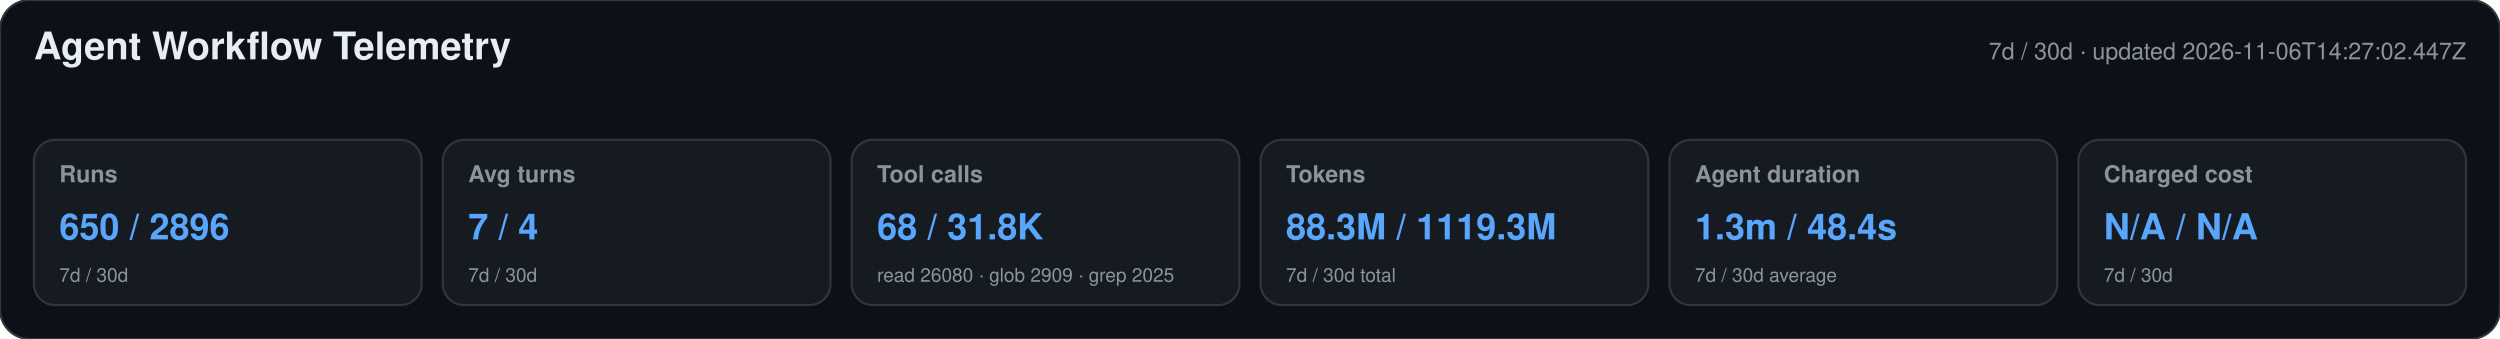
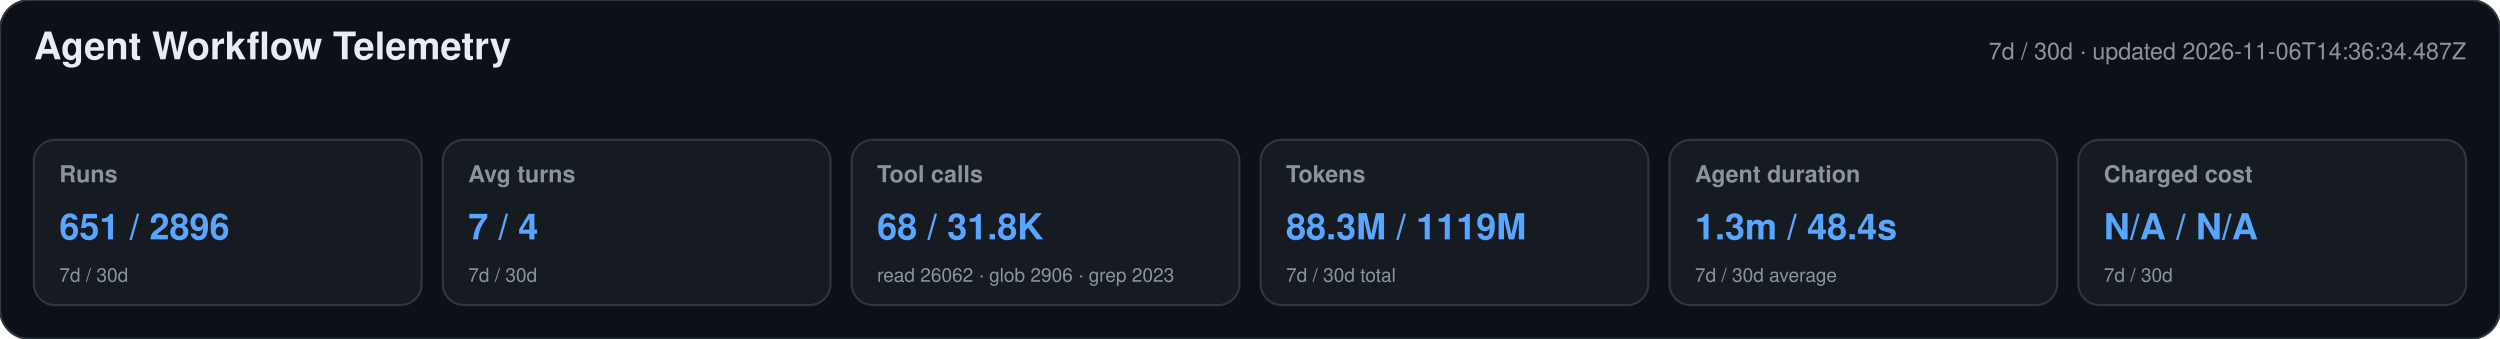
<svg xmlns="http://www.w3.org/2000/svg" width="1180" height="160" viewBox="0 0 1180 160" role="img" aria-labelledby="title desc">
  <style>text{font-family:-apple-system,BlinkMacSystemFont,"Segoe UI",Helvetica,Arial,sans-serif}.heading{font-size:18px;font-weight:650;fill:#e6edf3}.meta,.label,.secondary{fill:#8b949e}.meta,.label{font-size:11px}.label{font-weight:600}.primary{font-size:17px;font-weight:700;fill:#58a6ff}.secondary{font-size:9px}</style>
  <rect width="1180" height="160" rx="14" fill="#0d1117" stroke="#30363d" />
  <text x="16" y="28" class="heading">Agent Workflow Telemetry</text>
-   <text x="1164" y="28" text-anchor="end" class="meta">7d / 30d · updated 2026-11-06T14:27:02.447Z</text>
+   <text x="1164" y="28" text-anchor="end" class="meta">7d / 30d · updated 2026-11-06T14:36:34.487Z</text>
  <g>
    <rect x="16" y="66" width="183" height="78" rx="10" fill="#161b22" stroke="#30363d" />
    <text x="28" y="86" class="label">Runs</text>
-     <text x="28" y="113" class="primary">650 / 2896</text>
+     <text x="28" y="113" class="primary">651 / 2896</text>
    <text x="28" y="133" class="secondary">7d / 30d</text>
  </g>
  <g>
    <rect x="209" y="66" width="183" height="78" rx="10" fill="#161b22" stroke="#30363d" />
    <text x="221" y="86" class="label">Avg turns</text>
    <text x="221" y="113" class="primary">7 / 4</text>
    <text x="221" y="133" class="secondary">7d / 30d</text>
  </g>
  <g>
    <rect x="402" y="66" width="183" height="78" rx="10" fill="#161b22" stroke="#30363d" />
    <text x="414" y="86" class="label">Tool calls</text>
    <text x="414" y="113" class="primary">68 / 31.8K</text>
-     <text x="414" y="133" class="secondary">read 26080 · glob 2909 · grep 2025</text>
+     <text x="414" y="133" class="secondary">read 26062 · glob 2906 · grep 2023</text>
  </g>
  <g>
    <rect x="595" y="66" width="183" height="78" rx="10" fill="#161b22" stroke="#30363d" />
    <text x="607" y="86" class="label">Tokens</text>
-     <text x="607" y="113" class="primary">88.3M / 1119.3M</text>
+     <text x="607" y="113" class="primary">88.3M / 1119M</text>
    <text x="607" y="133" class="secondary">7d / 30d total</text>
  </g>
  <g>
    <rect x="788" y="66" width="183" height="78" rx="10" fill="#161b22" stroke="#30363d" />
    <text x="800" y="86" class="label">Agent duration</text>
    <text x="800" y="113" class="primary">1.3m / 48.4s</text>
    <text x="800" y="133" class="secondary">7d / 30d average</text>
  </g>
  <g>
    <rect x="981" y="66" width="183" height="78" rx="10" fill="#161b22" stroke="#30363d" />
    <text x="993" y="86" class="label">Charged cost</text>
    <text x="993" y="113" class="primary">N/A / N/A</text>
    <text x="993" y="133" class="secondary">7d / 30d</text>
  </g>
</svg>
